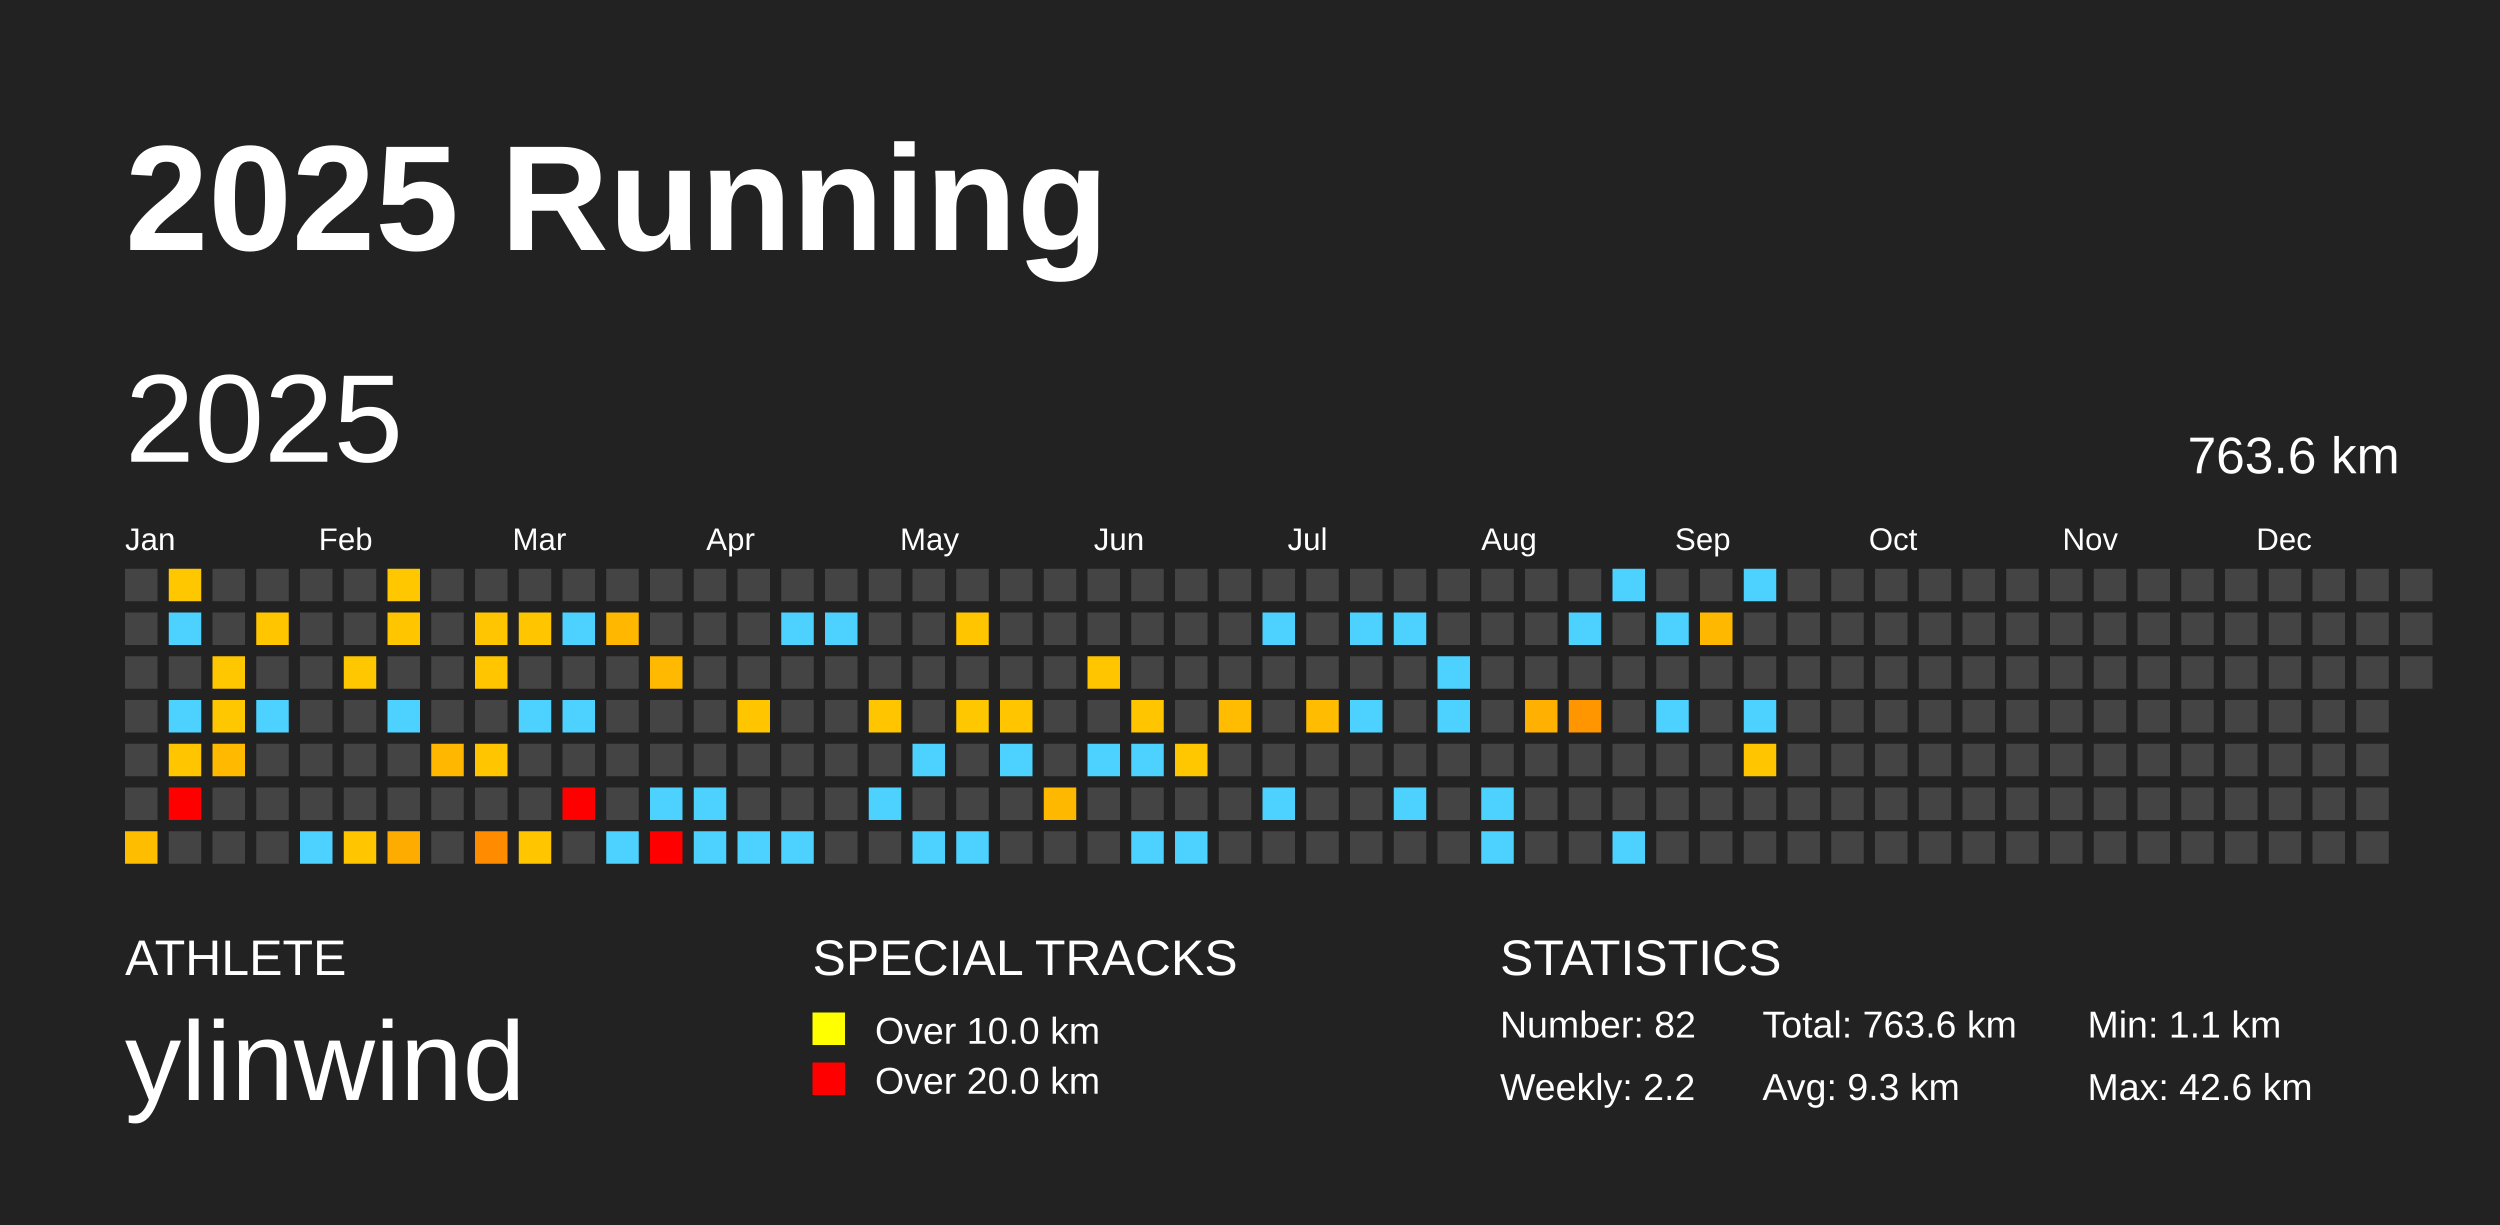
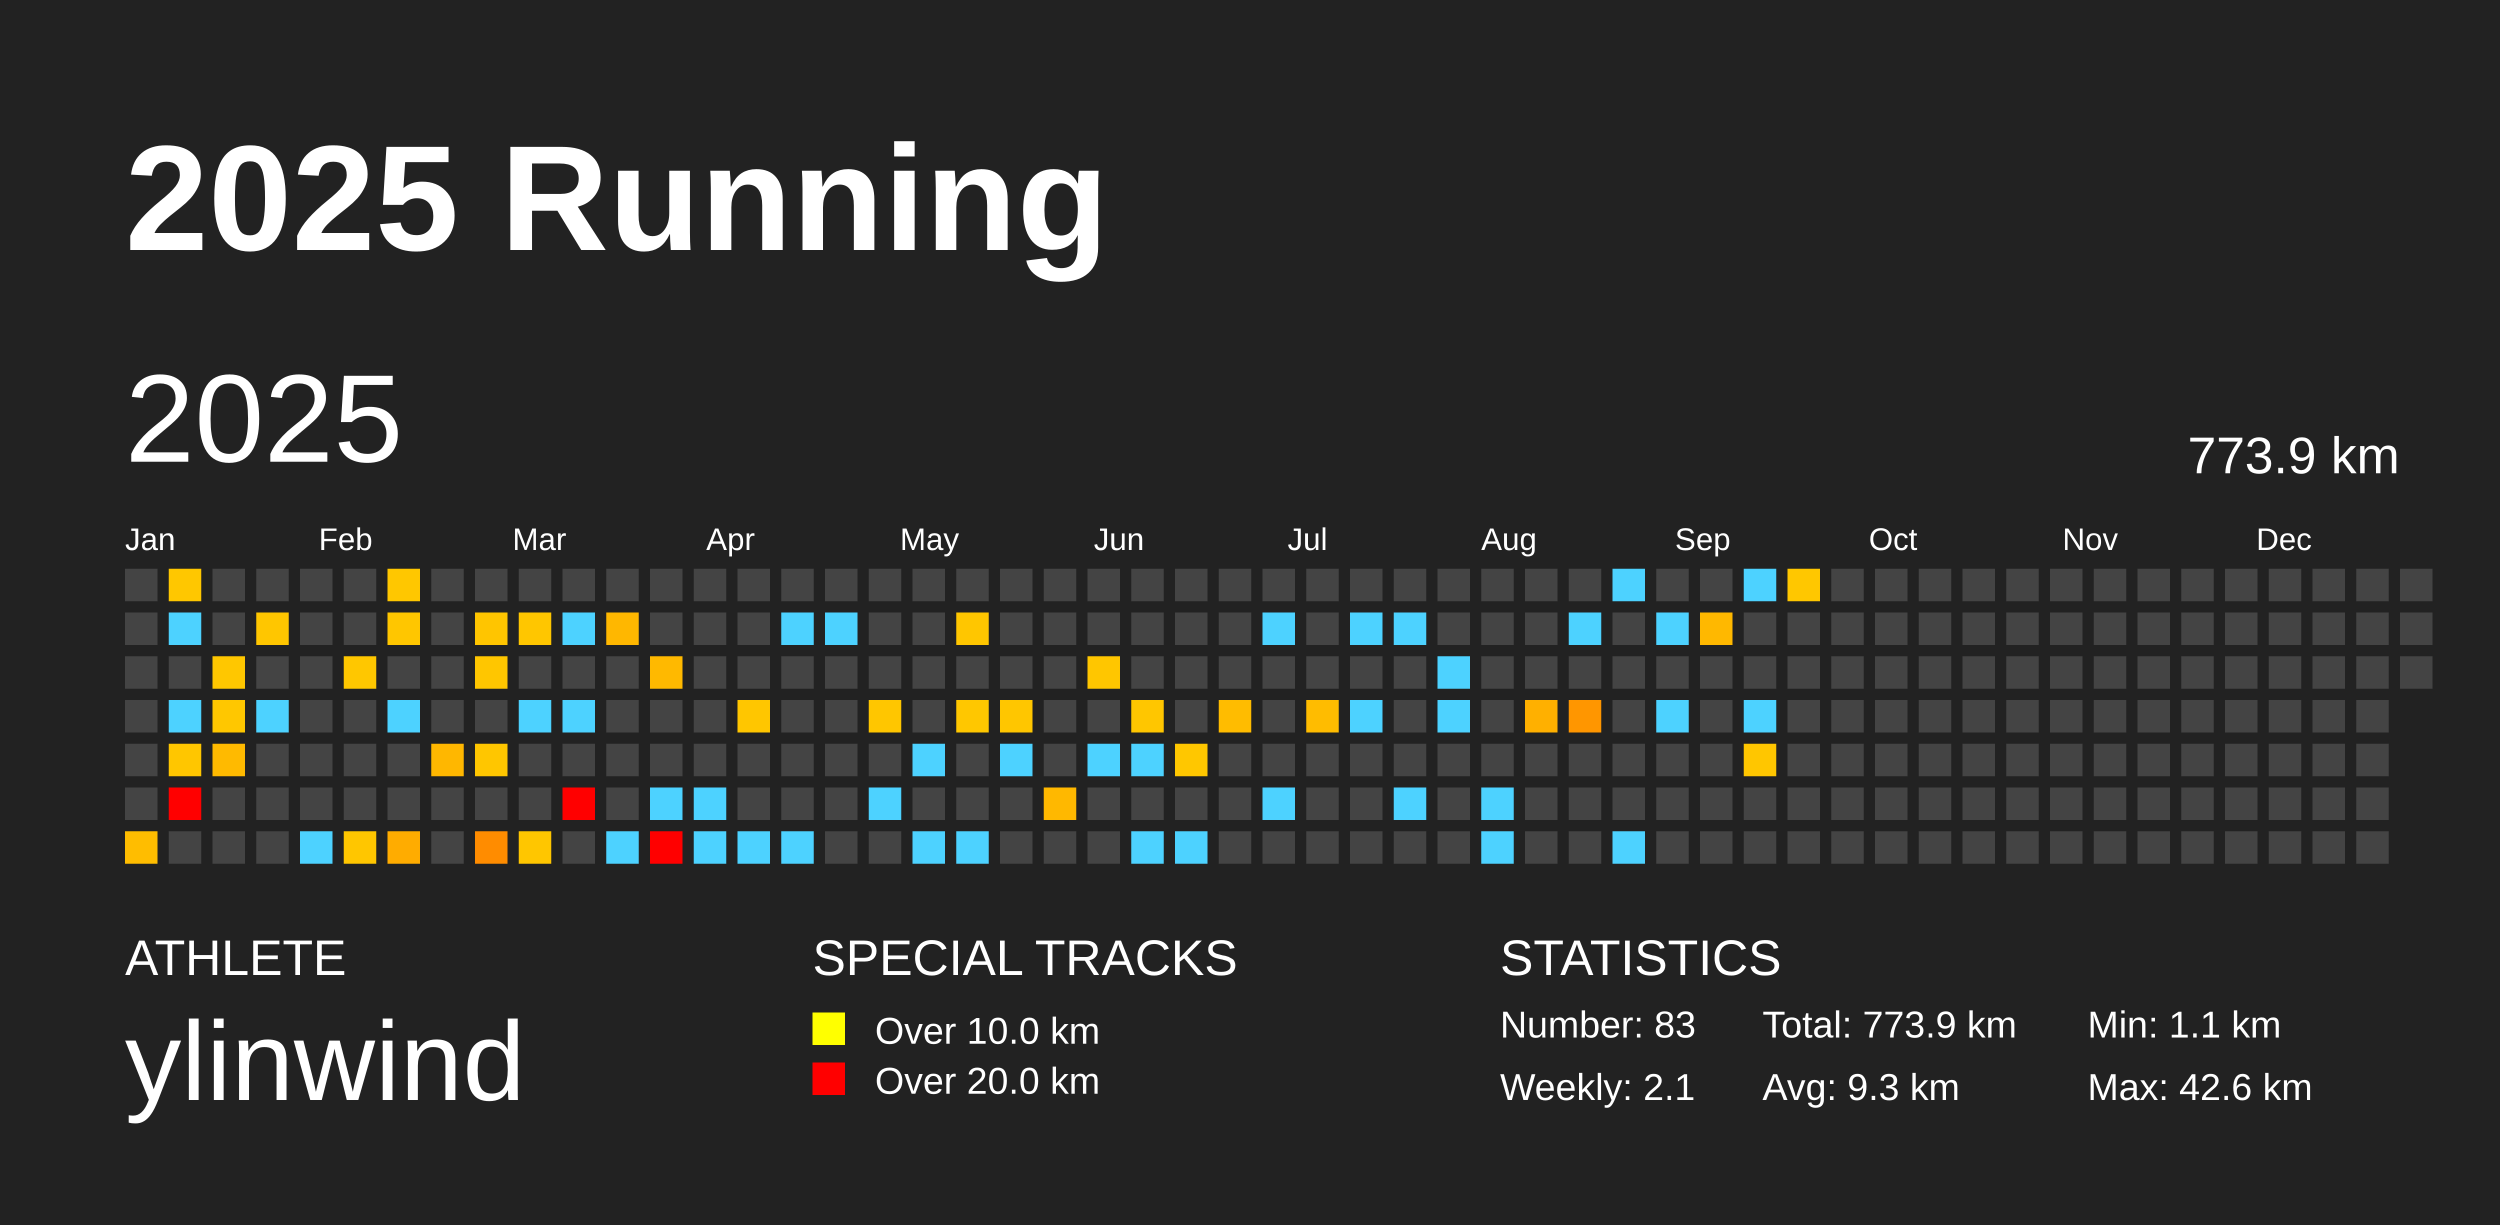
<svg xmlns="http://www.w3.org/2000/svg" baseProfile="full" height="98mm" version="1.1" viewBox="0,0,200,98" width="200mm">
  <defs />
  <rect fill="#222222" height="98" width="200" x="0" y="0" />
  <text fill="#FFFFFF" style="font-size:12px; font-family:Arial; font-weight:bold;" x="10" y="20">2025 Running</text>
  <text fill="#FFFFFF" style="font-size:4px; font-family:Arial" x="10" y="78">ATHLETE</text>
  <text fill="#FFFFFF" style="font-size:9px; font-family:Arial" x="10" y="88">ylinwind</text>
  <text fill="#FFFFFF" style="font-size:4px; font-family:Arial" x="65" y="78">SPECIAL TRACKS</text>
  <rect fill="yellow" height="2.6" width="2.6" x="65" y="81" />
  <text fill="#FFFFFF" style="font-size:3px; font-family:Arial" x="70" y="83.5">Over 10.0 km</text>
  <rect fill="red" height="2.6" width="2.6" x="65" y="85" />
  <text fill="#FFFFFF" style="font-size:3px; font-family:Arial" x="70" y="87.5">Over 20.0 km</text>
  <text fill="#FFFFFF" style="font-size:4px; font-family:Arial" x="120" y="78">STATISTICS</text>
-   <text fill="#FFFFFF" style="font-size:3px; font-family:Arial" x="120" y="83">Number: 82</text>
-   <text fill="#FFFFFF" style="font-size:3px; font-family:Arial" x="120" y="88">Weekly: 2.2</text>
-   <text fill="#FFFFFF" style="font-size:3px; font-family:Arial" x="141" y="83">Total: 763.6 km</text>
+   <text fill="#FFFFFF" style="font-size:3px; font-family:Arial" x="120" y="83">Number: 83</text>
+   <text fill="#FFFFFF" style="font-size:3px; font-family:Arial" x="120" y="88">Weekly: 2.1</text>
+   <text fill="#FFFFFF" style="font-size:3px; font-family:Arial" x="141" y="83">Total: 773.9 km</text>
  <text fill="#FFFFFF" style="font-size:3px; font-family:Arial" x="141" y="88">Avg: 9.3 km</text>
  <text fill="#FFFFFF" style="font-size:3px; font-family:Arial" x="167" y="83">Min: 1.1 km</text>
  <text fill="#FFFFFF" style="font-size:3px; font-family:Arial" x="167" y="88">Max: 42.6 km</text>
  <text dominant-baseline="hanging" fill="#FFFFFF" style="font-size:10.0px; font-family:Arial;" x="10" y="30">2025</text>
-   <text dominant-baseline="hanging" fill="#FFFFFF" style="font-size:4.125px; font-family:Arial;" x="175" y="35">763.6 km</text>
+   <text dominant-baseline="hanging" fill="#FFFFFF" style="font-size:4.125px; font-family:Arial;" x="175" y="35">773.9 km</text>
  <text fill="#FFFFFF" style="font-size:2.5px; font-family:Arial" x="10.0" y="44">Jan</text>
  <text fill="#FFFFFF" style="font-size:2.5px; font-family:Arial" x="25.5" y="44">Feb</text>
  <text fill="#FFFFFF" style="font-size:2.5px; font-family:Arial" x="41.0" y="44">Mar</text>
  <text fill="#FFFFFF" style="font-size:2.5px; font-family:Arial" x="56.5" y="44">Apr</text>
  <text fill="#FFFFFF" style="font-size:2.5px; font-family:Arial" x="72.0" y="44">May</text>
  <text fill="#FFFFFF" style="font-size:2.5px; font-family:Arial" x="87.5" y="44">Jun</text>
  <text fill="#FFFFFF" style="font-size:2.5px; font-family:Arial" x="103.0" y="44">Jul</text>
  <text fill="#FFFFFF" style="font-size:2.5px; font-family:Arial" x="118.5" y="44">Aug</text>
  <text fill="#FFFFFF" style="font-size:2.5px; font-family:Arial" x="134.0" y="44">Sep</text>
  <text fill="#FFFFFF" style="font-size:2.5px; font-family:Arial" x="149.5" y="44">Oct</text>
  <text fill="#FFFFFF" style="font-size:2.5px; font-family:Arial" x="165.0" y="44">Nov</text>
  <text fill="#FFFFFF" style="font-size:2.5px; font-family:Arial" x="180.5" y="44">Dec</text>
  <rect fill="#444444" height="2.6" width="2.6" x="10.0" y="45.5" />
  <rect fill="#444444" height="2.6" width="2.6" x="10.0" y="49.0" />
  <rect fill="#444444" height="2.6" width="2.6" x="10.0" y="52.5" />
  <rect fill="#444444" height="2.6" width="2.6" x="10.0" y="56.0" />
  <rect fill="#444444" height="2.6" width="2.6" x="10.0" y="59.5" />
  <rect fill="#444444" height="2.6" width="2.6" x="10.0" y="63.0" />
  <rect fill="#ffbd00" height="2.6" width="2.6" x="10.0" y="66.5" />
  <rect fill="#ffc700" height="2.6" width="2.6" x="13.5" y="45.5" />
  <rect fill="#4dd2ff" height="2.6" width="2.6" x="13.5" y="49.0" />
  <rect fill="#444444" height="2.6" width="2.6" x="13.5" y="52.5" />
  <rect fill="#4dd2ff" height="2.6" width="2.6" x="13.5" y="56.0" />
  <rect fill="#ffc600" height="2.6" width="2.6" x="13.5" y="59.5" />
  <rect fill="red" height="2.6" width="2.6" x="13.5" y="63.0" />
  <rect fill="#444444" height="2.6" width="2.6" x="13.5" y="66.5" />
  <rect fill="#444444" height="2.6" width="2.6" x="17.0" y="45.5" />
  <rect fill="#444444" height="2.6" width="2.6" x="17.0" y="49.0" />
  <rect fill="#ffc700" height="2.6" width="2.6" x="17.0" y="52.5" />
  <rect fill="#ffc700" height="2.6" width="2.6" x="17.0" y="56.0" />
  <rect fill="#ffba00" height="2.6" width="2.6" x="17.0" y="59.5" />
  <rect fill="#444444" height="2.6" width="2.6" x="17.0" y="63.0" />
  <rect fill="#444444" height="2.6" width="2.6" x="17.0" y="66.5" />
  <rect fill="#444444" height="2.6" width="2.6" x="20.5" y="45.5" />
  <rect fill="#ffc600" height="2.6" width="2.6" x="20.5" y="49.0" />
  <rect fill="#444444" height="2.6" width="2.6" x="20.5" y="52.5" />
  <rect fill="#4dd2ff" height="2.6" width="2.6" x="20.5" y="56.0" />
  <rect fill="#444444" height="2.6" width="2.6" x="20.5" y="59.5" />
  <rect fill="#444444" height="2.6" width="2.6" x="20.5" y="63.0" />
  <rect fill="#444444" height="2.6" width="2.6" x="20.5" y="66.5" />
  <rect fill="#444444" height="2.6" width="2.6" x="24.0" y="45.5" />
  <rect fill="#444444" height="2.6" width="2.6" x="24.0" y="49.0" />
  <rect fill="#444444" height="2.6" width="2.6" x="24.0" y="52.5" />
  <rect fill="#444444" height="2.6" width="2.6" x="24.0" y="56.0" />
  <rect fill="#444444" height="2.6" width="2.6" x="24.0" y="59.5" />
  <rect fill="#444444" height="2.6" width="2.6" x="24.0" y="63.0" />
  <rect fill="#4dd2ff" height="2.6" width="2.6" x="24.0" y="66.5" />
  <rect fill="#444444" height="2.6" width="2.6" x="27.5" y="45.5" />
  <rect fill="#444444" height="2.6" width="2.6" x="27.5" y="49.0" />
  <rect fill="#ffc700" height="2.6" width="2.6" x="27.5" y="52.5" />
  <rect fill="#444444" height="2.6" width="2.6" x="27.5" y="56.0" />
  <rect fill="#444444" height="2.6" width="2.6" x="27.5" y="59.5" />
  <rect fill="#444444" height="2.6" width="2.6" x="27.5" y="63.0" />
  <rect fill="#ffc600" height="2.6" width="2.6" x="27.5" y="66.5" />
  <rect fill="#ffc700" height="2.6" width="2.6" x="31.0" y="45.5" />
  <rect fill="#ffc600" height="2.6" width="2.6" x="31.0" y="49.0" />
  <rect fill="#444444" height="2.6" width="2.6" x="31.0" y="52.5" />
  <rect fill="#4dd2ff" height="2.6" width="2.6" x="31.0" y="56.0" />
  <rect fill="#444444" height="2.6" width="2.6" x="31.0" y="59.5" />
  <rect fill="#444444" height="2.6" width="2.6" x="31.0" y="63.0" />
  <rect fill="#ffac00" height="2.6" width="2.6" x="31.0" y="66.5" />
  <rect fill="#444444" height="2.6" width="2.6" x="34.5" y="45.5" />
  <rect fill="#444444" height="2.6" width="2.6" x="34.5" y="49.0" />
  <rect fill="#444444" height="2.6" width="2.6" x="34.5" y="52.5" />
  <rect fill="#444444" height="2.6" width="2.6" x="34.5" y="56.0" />
  <rect fill="#ffb700" height="2.6" width="2.6" x="34.5" y="59.5" />
  <rect fill="#444444" height="2.6" width="2.6" x="34.5" y="63.0" />
  <rect fill="#444444" height="2.6" width="2.6" x="34.5" y="66.5" />
  <rect fill="#444444" height="2.6" width="2.6" x="38.0" y="45.5" />
  <rect fill="#ffc500" height="2.6" width="2.6" x="38.0" y="49.0" />
  <rect fill="#ffc600" height="2.6" width="2.6" x="38.0" y="52.5" />
  <rect fill="#444444" height="2.6" width="2.6" x="38.0" y="56.0" />
  <rect fill="#ffc600" height="2.6" width="2.6" x="38.0" y="59.5" />
  <rect fill="#444444" height="2.6" width="2.6" x="38.0" y="63.0" />
  <rect fill="#ff8c00" height="2.6" width="2.6" x="38.0" y="66.5" />
  <rect fill="#444444" height="2.6" width="2.6" x="41.5" y="45.5" />
  <rect fill="#ffc600" height="2.6" width="2.6" x="41.5" y="49.0" />
  <rect fill="#444444" height="2.6" width="2.6" x="41.5" y="52.5" />
  <rect fill="#4dd2ff" height="2.6" width="2.6" x="41.5" y="56.0" />
  <rect fill="#444444" height="2.6" width="2.6" x="41.5" y="59.5" />
  <rect fill="#444444" height="2.6" width="2.6" x="41.5" y="63.0" />
  <rect fill="#ffc600" height="2.6" width="2.6" x="41.5" y="66.5" />
  <rect fill="#444444" height="2.6" width="2.6" x="45.0" y="45.5" />
  <rect fill="#4dd2ff" height="2.6" width="2.6" x="45.0" y="49.0" />
  <rect fill="#444444" height="2.6" width="2.6" x="45.0" y="52.5" />
  <rect fill="#4dd2ff" height="2.6" width="2.6" x="45.0" y="56.0" />
  <rect fill="#444444" height="2.6" width="2.6" x="45.0" y="59.5" />
  <rect fill="red" height="2.6" width="2.6" x="45.0" y="63.0" />
  <rect fill="#444444" height="2.6" width="2.6" x="45.0" y="66.5" />
  <rect fill="#444444" height="2.6" width="2.6" x="48.5" y="45.5" />
  <rect fill="#ffb700" height="2.6" width="2.6" x="48.5" y="49.0" />
  <rect fill="#444444" height="2.6" width="2.6" x="48.5" y="52.5" />
  <rect fill="#444444" height="2.6" width="2.6" x="48.5" y="56.0" />
  <rect fill="#444444" height="2.6" width="2.6" x="48.5" y="59.5" />
  <rect fill="#444444" height="2.6" width="2.6" x="48.5" y="63.0" />
  <rect fill="#4dd2ff" height="2.6" width="2.6" x="48.5" y="66.5" />
  <rect fill="#444444" height="2.6" width="2.6" x="52.0" y="45.5" />
  <rect fill="#444444" height="2.6" width="2.6" x="52.0" y="49.0" />
  <rect fill="#ffb900" height="2.6" width="2.6" x="52.0" y="52.5" />
  <rect fill="#444444" height="2.6" width="2.6" x="52.0" y="56.0" />
  <rect fill="#444444" height="2.6" width="2.6" x="52.0" y="59.5" />
  <rect fill="#4dd2ff" height="2.6" width="2.6" x="52.0" y="63.0" />
  <rect fill="red" height="2.6" width="2.6" x="52.0" y="66.5" />
  <rect fill="#444444" height="2.6" width="2.6" x="55.5" y="45.5" />
  <rect fill="#444444" height="2.6" width="2.6" x="55.5" y="49.0" />
  <rect fill="#444444" height="2.6" width="2.6" x="55.5" y="52.5" />
  <rect fill="#444444" height="2.6" width="2.6" x="55.5" y="56.0" />
  <rect fill="#444444" height="2.6" width="2.6" x="55.5" y="59.5" />
  <rect fill="#4dd2ff" height="2.6" width="2.6" x="55.5" y="63.0" />
  <rect fill="#4dd2ff" height="2.6" width="2.6" x="55.5" y="66.5" />
  <rect fill="#444444" height="2.6" width="2.6" x="59.0" y="45.5" />
  <rect fill="#444444" height="2.6" width="2.6" x="59.0" y="49.0" />
  <rect fill="#444444" height="2.6" width="2.6" x="59.0" y="52.5" />
  <rect fill="#ffc600" height="2.6" width="2.6" x="59.0" y="56.0" />
  <rect fill="#444444" height="2.6" width="2.6" x="59.0" y="59.5" />
  <rect fill="#444444" height="2.6" width="2.6" x="59.0" y="63.0" />
  <rect fill="#4dd2ff" height="2.6" width="2.6" x="59.0" y="66.5" />
  <rect fill="#444444" height="2.6" width="2.6" x="62.5" y="45.5" />
  <rect fill="#4dd2ff" height="2.6" width="2.6" x="62.5" y="49.0" />
  <rect fill="#444444" height="2.6" width="2.6" x="62.5" y="52.5" />
  <rect fill="#444444" height="2.6" width="2.6" x="62.5" y="56.0" />
  <rect fill="#444444" height="2.6" width="2.6" x="62.5" y="59.5" />
  <rect fill="#444444" height="2.6" width="2.6" x="62.5" y="63.0" />
  <rect fill="#4dd2ff" height="2.6" width="2.6" x="62.5" y="66.5" />
  <rect fill="#444444" height="2.6" width="2.6" x="66.0" y="45.5" />
  <rect fill="#4dd2ff" height="2.6" width="2.6" x="66.0" y="49.0" />
  <rect fill="#444444" height="2.6" width="2.6" x="66.0" y="52.5" />
  <rect fill="#444444" height="2.6" width="2.6" x="66.0" y="56.0" />
  <rect fill="#444444" height="2.6" width="2.6" x="66.0" y="59.5" />
  <rect fill="#444444" height="2.6" width="2.6" x="66.0" y="63.0" />
  <rect fill="#444444" height="2.6" width="2.6" x="66.0" y="66.5" />
  <rect fill="#444444" height="2.6" width="2.6" x="69.5" y="45.5" />
  <rect fill="#444444" height="2.6" width="2.6" x="69.5" y="49.0" />
  <rect fill="#444444" height="2.6" width="2.6" x="69.5" y="52.5" />
  <rect fill="#ffc600" height="2.6" width="2.6" x="69.5" y="56.0" />
  <rect fill="#444444" height="2.6" width="2.6" x="69.5" y="59.5" />
  <rect fill="#4dd2ff" height="2.6" width="2.6" x="69.5" y="63.0" />
  <rect fill="#444444" height="2.6" width="2.6" x="69.5" y="66.5" />
  <rect fill="#444444" height="2.6" width="2.6" x="73.0" y="45.5" />
  <rect fill="#444444" height="2.6" width="2.6" x="73.0" y="49.0" />
  <rect fill="#444444" height="2.6" width="2.6" x="73.0" y="52.5" />
  <rect fill="#444444" height="2.6" width="2.6" x="73.0" y="56.0" />
  <rect fill="#4dd2ff" height="2.6" width="2.6" x="73.0" y="59.5" />
  <rect fill="#444444" height="2.6" width="2.6" x="73.0" y="63.0" />
  <rect fill="#4dd2ff" height="2.6" width="2.6" x="73.0" y="66.5" />
  <rect fill="#444444" height="2.6" width="2.6" x="76.5" y="45.5" />
  <rect fill="#ffc600" height="2.6" width="2.6" x="76.5" y="49.0" />
  <rect fill="#444444" height="2.6" width="2.6" x="76.5" y="52.5" />
  <rect fill="#ffc700" height="2.6" width="2.6" x="76.5" y="56.0" />
  <rect fill="#444444" height="2.6" width="2.6" x="76.5" y="59.5" />
  <rect fill="#444444" height="2.6" width="2.6" x="76.5" y="63.0" />
  <rect fill="#4dd2ff" height="2.6" width="2.6" x="76.5" y="66.5" />
  <rect fill="#444444" height="2.6" width="2.6" x="80.0" y="45.5" />
  <rect fill="#444444" height="2.6" width="2.6" x="80.0" y="49.0" />
  <rect fill="#444444" height="2.6" width="2.6" x="80.0" y="52.5" />
  <rect fill="#ffc600" height="2.6" width="2.6" x="80.0" y="56.0" />
  <rect fill="#4dd2ff" height="2.6" width="2.6" x="80.0" y="59.5" />
  <rect fill="#444444" height="2.6" width="2.6" x="80.0" y="63.0" />
  <rect fill="#444444" height="2.6" width="2.6" x="80.0" y="66.5" />
  <rect fill="#444444" height="2.6" width="2.6" x="83.5" y="45.5" />
  <rect fill="#444444" height="2.6" width="2.6" x="83.5" y="49.0" />
  <rect fill="#444444" height="2.6" width="2.6" x="83.5" y="52.5" />
  <rect fill="#444444" height="2.6" width="2.6" x="83.5" y="56.0" />
  <rect fill="#444444" height="2.6" width="2.6" x="83.5" y="59.5" />
  <rect fill="#ffb800" height="2.6" width="2.6" x="83.5" y="63.0" />
  <rect fill="#444444" height="2.6" width="2.6" x="83.5" y="66.5" />
  <rect fill="#444444" height="2.6" width="2.6" x="87.0" y="45.5" />
  <rect fill="#444444" height="2.6" width="2.6" x="87.0" y="49.0" />
  <rect fill="#ffc600" height="2.6" width="2.6" x="87.0" y="52.5" />
  <rect fill="#444444" height="2.6" width="2.6" x="87.0" y="56.0" />
  <rect fill="#4dd2ff" height="2.6" width="2.6" x="87.0" y="59.5" />
  <rect fill="#444444" height="2.6" width="2.6" x="87.0" y="63.0" />
  <rect fill="#444444" height="2.6" width="2.6" x="87.0" y="66.5" />
  <rect fill="#444444" height="2.6" width="2.6" x="90.5" y="45.5" />
  <rect fill="#444444" height="2.6" width="2.6" x="90.5" y="49.0" />
  <rect fill="#444444" height="2.6" width="2.6" x="90.5" y="52.5" />
  <rect fill="#ffc600" height="2.6" width="2.6" x="90.5" y="56.0" />
  <rect fill="#4dd2ff" height="2.6" width="2.6" x="90.5" y="59.5" />
  <rect fill="#444444" height="2.6" width="2.6" x="90.5" y="63.0" />
  <rect fill="#4dd2ff" height="2.6" width="2.6" x="90.5" y="66.5" />
  <rect fill="#444444" height="2.6" width="2.6" x="94.0" y="45.5" />
  <rect fill="#444444" height="2.6" width="2.6" x="94.0" y="49.0" />
  <rect fill="#444444" height="2.6" width="2.6" x="94.0" y="52.5" />
  <rect fill="#444444" height="2.6" width="2.6" x="94.0" y="56.0" />
  <rect fill="#ffc700" height="2.6" width="2.6" x="94.0" y="59.5" />
  <rect fill="#444444" height="2.6" width="2.6" x="94.0" y="63.0" />
  <rect fill="#4dd2ff" height="2.6" width="2.6" x="94.0" y="66.5" />
  <rect fill="#444444" height="2.6" width="2.6" x="97.5" y="45.5" />
  <rect fill="#444444" height="2.6" width="2.6" x="97.5" y="49.0" />
  <rect fill="#444444" height="2.6" width="2.6" x="97.5" y="52.5" />
  <rect fill="#ffbc00" height="2.6" width="2.6" x="97.5" y="56.0" />
  <rect fill="#444444" height="2.6" width="2.6" x="97.5" y="59.5" />
  <rect fill="#444444" height="2.6" width="2.6" x="97.5" y="63.0" />
  <rect fill="#444444" height="2.6" width="2.6" x="97.5" y="66.5" />
  <rect fill="#444444" height="2.6" width="2.6" x="101.0" y="45.5" />
  <rect fill="#4dd2ff" height="2.6" width="2.6" x="101.0" y="49.0" />
  <rect fill="#444444" height="2.6" width="2.6" x="101.0" y="52.5" />
  <rect fill="#444444" height="2.6" width="2.6" x="101.0" y="56.0" />
  <rect fill="#444444" height="2.6" width="2.6" x="101.0" y="59.5" />
  <rect fill="#4dd2ff" height="2.6" width="2.6" x="101.0" y="63.0" />
  <rect fill="#444444" height="2.6" width="2.6" x="101.0" y="66.5" />
  <rect fill="#444444" height="2.6" width="2.6" x="104.5" y="45.5" />
  <rect fill="#444444" height="2.6" width="2.6" x="104.5" y="49.0" />
  <rect fill="#444444" height="2.6" width="2.6" x="104.5" y="52.5" />
  <rect fill="#ffbc00" height="2.6" width="2.6" x="104.5" y="56.0" />
  <rect fill="#444444" height="2.6" width="2.6" x="104.5" y="59.5" />
  <rect fill="#444444" height="2.6" width="2.6" x="104.5" y="63.0" />
  <rect fill="#444444" height="2.6" width="2.6" x="104.5" y="66.5" />
  <rect fill="#444444" height="2.6" width="2.6" x="108.0" y="45.5" />
  <rect fill="#4dd2ff" height="2.6" width="2.6" x="108.0" y="49.0" />
  <rect fill="#444444" height="2.6" width="2.6" x="108.0" y="52.5" />
  <rect fill="#4dd2ff" height="2.6" width="2.6" x="108.0" y="56.0" />
  <rect fill="#444444" height="2.6" width="2.6" x="108.0" y="59.5" />
  <rect fill="#444444" height="2.6" width="2.6" x="108.0" y="63.0" />
  <rect fill="#444444" height="2.6" width="2.6" x="108.0" y="66.5" />
  <rect fill="#444444" height="2.6" width="2.6" x="111.5" y="45.5" />
  <rect fill="#4dd2ff" height="2.6" width="2.6" x="111.5" y="49.0" />
  <rect fill="#444444" height="2.6" width="2.6" x="111.5" y="52.5" />
  <rect fill="#444444" height="2.6" width="2.6" x="111.5" y="56.0" />
  <rect fill="#444444" height="2.6" width="2.6" x="111.5" y="59.5" />
  <rect fill="#4dd2ff" height="2.6" width="2.6" x="111.5" y="63.0" />
  <rect fill="#444444" height="2.6" width="2.6" x="111.5" y="66.5" />
  <rect fill="#444444" height="2.6" width="2.6" x="115.0" y="45.5" />
  <rect fill="#444444" height="2.6" width="2.6" x="115.0" y="49.0" />
  <rect fill="#4dd2ff" height="2.6" width="2.6" x="115.0" y="52.5" />
  <rect fill="#4dd2ff" height="2.6" width="2.6" x="115.0" y="56.0" />
  <rect fill="#444444" height="2.6" width="2.6" x="115.0" y="59.5" />
  <rect fill="#444444" height="2.6" width="2.6" x="115.0" y="63.0" />
  <rect fill="#444444" height="2.6" width="2.6" x="115.0" y="66.5" />
  <rect fill="#444444" height="2.6" width="2.6" x="118.5" y="45.5" />
  <rect fill="#444444" height="2.6" width="2.6" x="118.5" y="49.0" />
  <rect fill="#444444" height="2.6" width="2.6" x="118.5" y="52.5" />
  <rect fill="#444444" height="2.6" width="2.6" x="118.5" y="56.0" />
  <rect fill="#444444" height="2.6" width="2.6" x="118.5" y="59.5" />
  <rect fill="#4dd2ff" height="2.6" width="2.6" x="118.5" y="63.0" />
  <rect fill="#4dd2ff" height="2.6" width="2.6" x="118.5" y="66.5" />
  <rect fill="#444444" height="2.6" width="2.6" x="122.0" y="45.5" />
  <rect fill="#444444" height="2.6" width="2.6" x="122.0" y="49.0" />
  <rect fill="#444444" height="2.6" width="2.6" x="122.0" y="52.5" />
  <rect fill="#ffb000" height="2.6" width="2.6" x="122.0" y="56.0" />
  <rect fill="#444444" height="2.6" width="2.6" x="122.0" y="59.5" />
  <rect fill="#444444" height="2.6" width="2.6" x="122.0" y="63.0" />
  <rect fill="#444444" height="2.6" width="2.6" x="122.0" y="66.5" />
  <rect fill="#444444" height="2.6" width="2.6" x="125.5" y="45.5" />
  <rect fill="#4dd2ff" height="2.6" width="2.6" x="125.5" y="49.0" />
  <rect fill="#444444" height="2.6" width="2.6" x="125.5" y="52.5" />
  <rect fill="#ff9600" height="2.6" width="2.6" x="125.5" y="56.0" />
  <rect fill="#444444" height="2.6" width="2.6" x="125.5" y="59.5" />
  <rect fill="#444444" height="2.6" width="2.6" x="125.5" y="63.0" />
  <rect fill="#444444" height="2.6" width="2.6" x="125.5" y="66.5" />
  <rect fill="#4dd2ff" height="2.6" width="2.6" x="129.0" y="45.5" />
  <rect fill="#444444" height="2.6" width="2.6" x="129.0" y="49.0" />
  <rect fill="#444444" height="2.6" width="2.6" x="129.0" y="52.5" />
  <rect fill="#444444" height="2.6" width="2.6" x="129.0" y="56.0" />
  <rect fill="#444444" height="2.6" width="2.6" x="129.0" y="59.5" />
  <rect fill="#444444" height="2.6" width="2.6" x="129.0" y="63.0" />
  <rect fill="#4dd2ff" height="2.6" width="2.6" x="129.0" y="66.5" />
  <rect fill="#444444" height="2.6" width="2.6" x="132.5" y="45.5" />
  <rect fill="#4dd2ff" height="2.6" width="2.6" x="132.5" y="49.0" />
  <rect fill="#444444" height="2.6" width="2.6" x="132.5" y="52.5" />
  <rect fill="#4dd2ff" height="2.6" width="2.6" x="132.5" y="56.0" />
  <rect fill="#444444" height="2.6" width="2.6" x="132.5" y="59.5" />
  <rect fill="#444444" height="2.6" width="2.6" x="132.5" y="63.0" />
  <rect fill="#444444" height="2.6" width="2.6" x="132.5" y="66.5" />
  <rect fill="#444444" height="2.6" width="2.6" x="136.0" y="45.5" />
  <rect fill="#ffb800" height="2.6" width="2.6" x="136.0" y="49.0" />
  <rect fill="#444444" height="2.6" width="2.6" x="136.0" y="52.5" />
  <rect fill="#444444" height="2.6" width="2.6" x="136.0" y="56.0" />
  <rect fill="#444444" height="2.6" width="2.6" x="136.0" y="59.5" />
  <rect fill="#444444" height="2.6" width="2.6" x="136.0" y="63.0" />
  <rect fill="#444444" height="2.6" width="2.6" x="136.0" y="66.5" />
  <rect fill="#4dd2ff" height="2.6" width="2.6" x="139.5" y="45.5" />
  <rect fill="#444444" height="2.6" width="2.6" x="139.5" y="49.0" />
  <rect fill="#444444" height="2.6" width="2.6" x="139.5" y="52.5" />
  <rect fill="#4dd2ff" height="2.6" width="2.6" x="139.5" y="56.0" />
  <rect fill="#ffc600" height="2.6" width="2.6" x="139.5" y="59.5" />
  <rect fill="#444444" height="2.6" width="2.6" x="139.5" y="63.0" />
  <rect fill="#444444" height="2.6" width="2.6" x="139.5" y="66.5" />
-   <rect fill="#444444" height="2.6" width="2.6" x="143.0" y="45.5" />
+   <rect fill="#ffc700" height="2.6" width="2.6" x="143.0" y="45.5" />
  <rect fill="#444444" height="2.6" width="2.6" x="143.0" y="49.0" />
  <rect fill="#444444" height="2.6" width="2.6" x="143.0" y="52.5" />
  <rect fill="#444444" height="2.6" width="2.6" x="143.0" y="56.0" />
  <rect fill="#444444" height="2.6" width="2.6" x="143.0" y="59.5" />
  <rect fill="#444444" height="2.6" width="2.6" x="143.0" y="63.0" />
  <rect fill="#444444" height="2.6" width="2.6" x="143.0" y="66.5" />
  <rect fill="#444444" height="2.6" width="2.6" x="146.5" y="45.5" />
  <rect fill="#444444" height="2.6" width="2.6" x="146.5" y="49.0" />
  <rect fill="#444444" height="2.6" width="2.6" x="146.5" y="52.5" />
  <rect fill="#444444" height="2.6" width="2.6" x="146.5" y="56.0" />
  <rect fill="#444444" height="2.6" width="2.6" x="146.5" y="59.5" />
  <rect fill="#444444" height="2.6" width="2.6" x="146.5" y="63.0" />
  <rect fill="#444444" height="2.6" width="2.6" x="146.5" y="66.5" />
  <rect fill="#444444" height="2.6" width="2.6" x="150.0" y="45.5" />
  <rect fill="#444444" height="2.6" width="2.6" x="150.0" y="49.0" />
  <rect fill="#444444" height="2.6" width="2.6" x="150.0" y="52.5" />
  <rect fill="#444444" height="2.6" width="2.6" x="150.0" y="56.0" />
  <rect fill="#444444" height="2.6" width="2.6" x="150.0" y="59.5" />
  <rect fill="#444444" height="2.6" width="2.6" x="150.0" y="63.0" />
  <rect fill="#444444" height="2.6" width="2.6" x="150.0" y="66.5" />
  <rect fill="#444444" height="2.6" width="2.6" x="153.5" y="45.5" />
  <rect fill="#444444" height="2.6" width="2.6" x="153.5" y="49.0" />
  <rect fill="#444444" height="2.6" width="2.6" x="153.5" y="52.5" />
  <rect fill="#444444" height="2.6" width="2.6" x="153.5" y="56.0" />
  <rect fill="#444444" height="2.6" width="2.6" x="153.5" y="59.5" />
  <rect fill="#444444" height="2.6" width="2.6" x="153.5" y="63.0" />
  <rect fill="#444444" height="2.6" width="2.6" x="153.5" y="66.5" />
  <rect fill="#444444" height="2.6" width="2.6" x="157.0" y="45.5" />
  <rect fill="#444444" height="2.6" width="2.6" x="157.0" y="49.0" />
  <rect fill="#444444" height="2.6" width="2.6" x="157.0" y="52.5" />
  <rect fill="#444444" height="2.6" width="2.6" x="157.0" y="56.0" />
  <rect fill="#444444" height="2.6" width="2.6" x="157.0" y="59.5" />
  <rect fill="#444444" height="2.6" width="2.6" x="157.0" y="63.0" />
  <rect fill="#444444" height="2.6" width="2.6" x="157.0" y="66.5" />
  <rect fill="#444444" height="2.6" width="2.6" x="160.5" y="45.5" />
  <rect fill="#444444" height="2.6" width="2.6" x="160.5" y="49.0" />
  <rect fill="#444444" height="2.6" width="2.6" x="160.5" y="52.5" />
  <rect fill="#444444" height="2.6" width="2.6" x="160.5" y="56.0" />
  <rect fill="#444444" height="2.6" width="2.6" x="160.5" y="59.5" />
  <rect fill="#444444" height="2.6" width="2.6" x="160.5" y="63.0" />
  <rect fill="#444444" height="2.6" width="2.6" x="160.5" y="66.5" />
  <rect fill="#444444" height="2.6" width="2.6" x="164.0" y="45.5" />
  <rect fill="#444444" height="2.6" width="2.6" x="164.0" y="49.0" />
  <rect fill="#444444" height="2.6" width="2.6" x="164.0" y="52.5" />
  <rect fill="#444444" height="2.6" width="2.6" x="164.0" y="56.0" />
  <rect fill="#444444" height="2.6" width="2.6" x="164.0" y="59.5" />
  <rect fill="#444444" height="2.6" width="2.6" x="164.0" y="63.0" />
  <rect fill="#444444" height="2.6" width="2.6" x="164.0" y="66.5" />
  <rect fill="#444444" height="2.6" width="2.6" x="167.5" y="45.5" />
  <rect fill="#444444" height="2.6" width="2.6" x="167.5" y="49.0" />
  <rect fill="#444444" height="2.6" width="2.6" x="167.5" y="52.5" />
  <rect fill="#444444" height="2.6" width="2.6" x="167.5" y="56.0" />
  <rect fill="#444444" height="2.6" width="2.6" x="167.5" y="59.5" />
  <rect fill="#444444" height="2.6" width="2.6" x="167.5" y="63.0" />
  <rect fill="#444444" height="2.6" width="2.6" x="167.5" y="66.5" />
  <rect fill="#444444" height="2.6" width="2.6" x="171.0" y="45.5" />
  <rect fill="#444444" height="2.6" width="2.6" x="171.0" y="49.0" />
  <rect fill="#444444" height="2.6" width="2.6" x="171.0" y="52.5" />
  <rect fill="#444444" height="2.6" width="2.6" x="171.0" y="56.0" />
  <rect fill="#444444" height="2.6" width="2.6" x="171.0" y="59.5" />
  <rect fill="#444444" height="2.6" width="2.6" x="171.0" y="63.0" />
  <rect fill="#444444" height="2.6" width="2.6" x="171.0" y="66.5" />
  <rect fill="#444444" height="2.6" width="2.6" x="174.5" y="45.5" />
  <rect fill="#444444" height="2.6" width="2.6" x="174.5" y="49.0" />
  <rect fill="#444444" height="2.6" width="2.6" x="174.5" y="52.5" />
  <rect fill="#444444" height="2.6" width="2.6" x="174.5" y="56.0" />
  <rect fill="#444444" height="2.6" width="2.6" x="174.5" y="59.5" />
  <rect fill="#444444" height="2.6" width="2.6" x="174.5" y="63.0" />
  <rect fill="#444444" height="2.6" width="2.6" x="174.5" y="66.5" />
  <rect fill="#444444" height="2.6" width="2.6" x="178.0" y="45.5" />
  <rect fill="#444444" height="2.6" width="2.6" x="178.0" y="49.0" />
  <rect fill="#444444" height="2.6" width="2.6" x="178.0" y="52.5" />
  <rect fill="#444444" height="2.6" width="2.6" x="178.0" y="56.0" />
  <rect fill="#444444" height="2.6" width="2.6" x="178.0" y="59.5" />
  <rect fill="#444444" height="2.6" width="2.6" x="178.0" y="63.0" />
  <rect fill="#444444" height="2.6" width="2.6" x="178.0" y="66.5" />
  <rect fill="#444444" height="2.6" width="2.6" x="181.5" y="45.5" />
  <rect fill="#444444" height="2.6" width="2.6" x="181.5" y="49.0" />
  <rect fill="#444444" height="2.6" width="2.6" x="181.5" y="52.5" />
  <rect fill="#444444" height="2.6" width="2.6" x="181.5" y="56.0" />
  <rect fill="#444444" height="2.6" width="2.6" x="181.5" y="59.5" />
  <rect fill="#444444" height="2.6" width="2.6" x="181.5" y="63.0" />
  <rect fill="#444444" height="2.6" width="2.6" x="181.5" y="66.5" />
  <rect fill="#444444" height="2.6" width="2.6" x="185.0" y="45.5" />
  <rect fill="#444444" height="2.6" width="2.6" x="185.0" y="49.0" />
  <rect fill="#444444" height="2.6" width="2.6" x="185.0" y="52.5" />
  <rect fill="#444444" height="2.6" width="2.6" x="185.0" y="56.0" />
  <rect fill="#444444" height="2.6" width="2.6" x="185.0" y="59.5" />
  <rect fill="#444444" height="2.6" width="2.6" x="185.0" y="63.0" />
  <rect fill="#444444" height="2.6" width="2.6" x="185.0" y="66.5" />
  <rect fill="#444444" height="2.6" width="2.6" x="188.5" y="45.5" />
  <rect fill="#444444" height="2.6" width="2.6" x="188.5" y="49.0" />
  <rect fill="#444444" height="2.6" width="2.6" x="188.5" y="52.5" />
  <rect fill="#444444" height="2.6" width="2.6" x="188.5" y="56.0" />
  <rect fill="#444444" height="2.6" width="2.6" x="188.5" y="59.5" />
  <rect fill="#444444" height="2.6" width="2.6" x="188.5" y="63.0" />
  <rect fill="#444444" height="2.6" width="2.6" x="188.5" y="66.5" />
  <rect fill="#444444" height="2.6" width="2.6" x="192.0" y="45.5" />
  <rect fill="#444444" height="2.6" width="2.6" x="192.0" y="49.0" />
  <rect fill="#444444" height="2.6" width="2.6" x="192.0" y="52.5" />
</svg>
